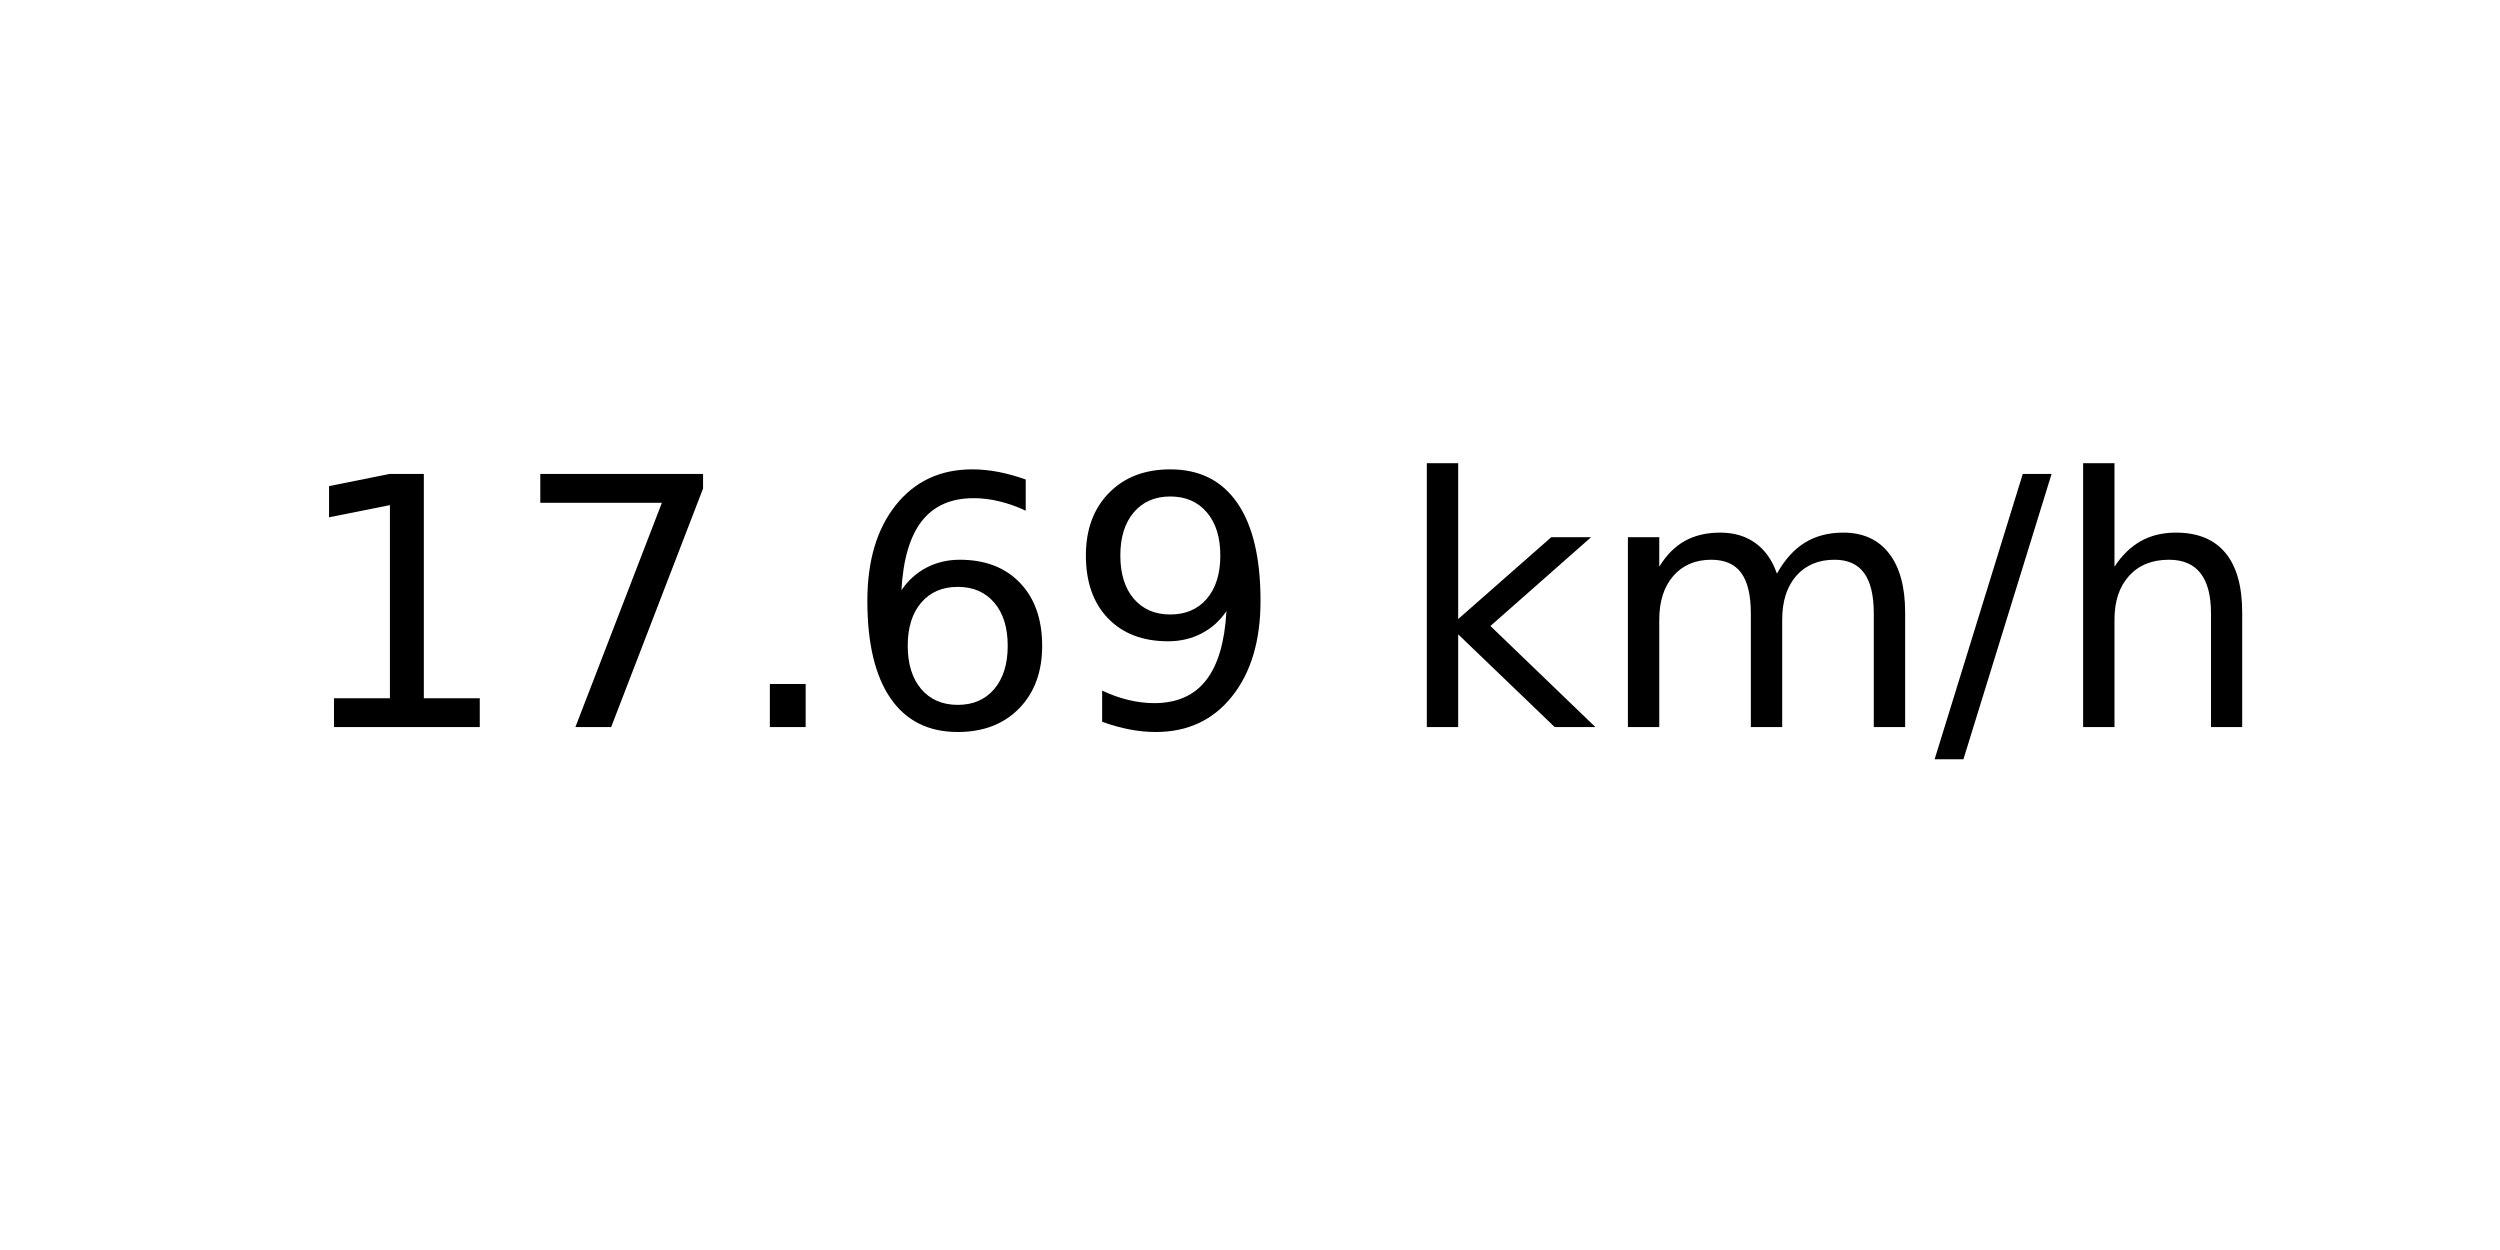
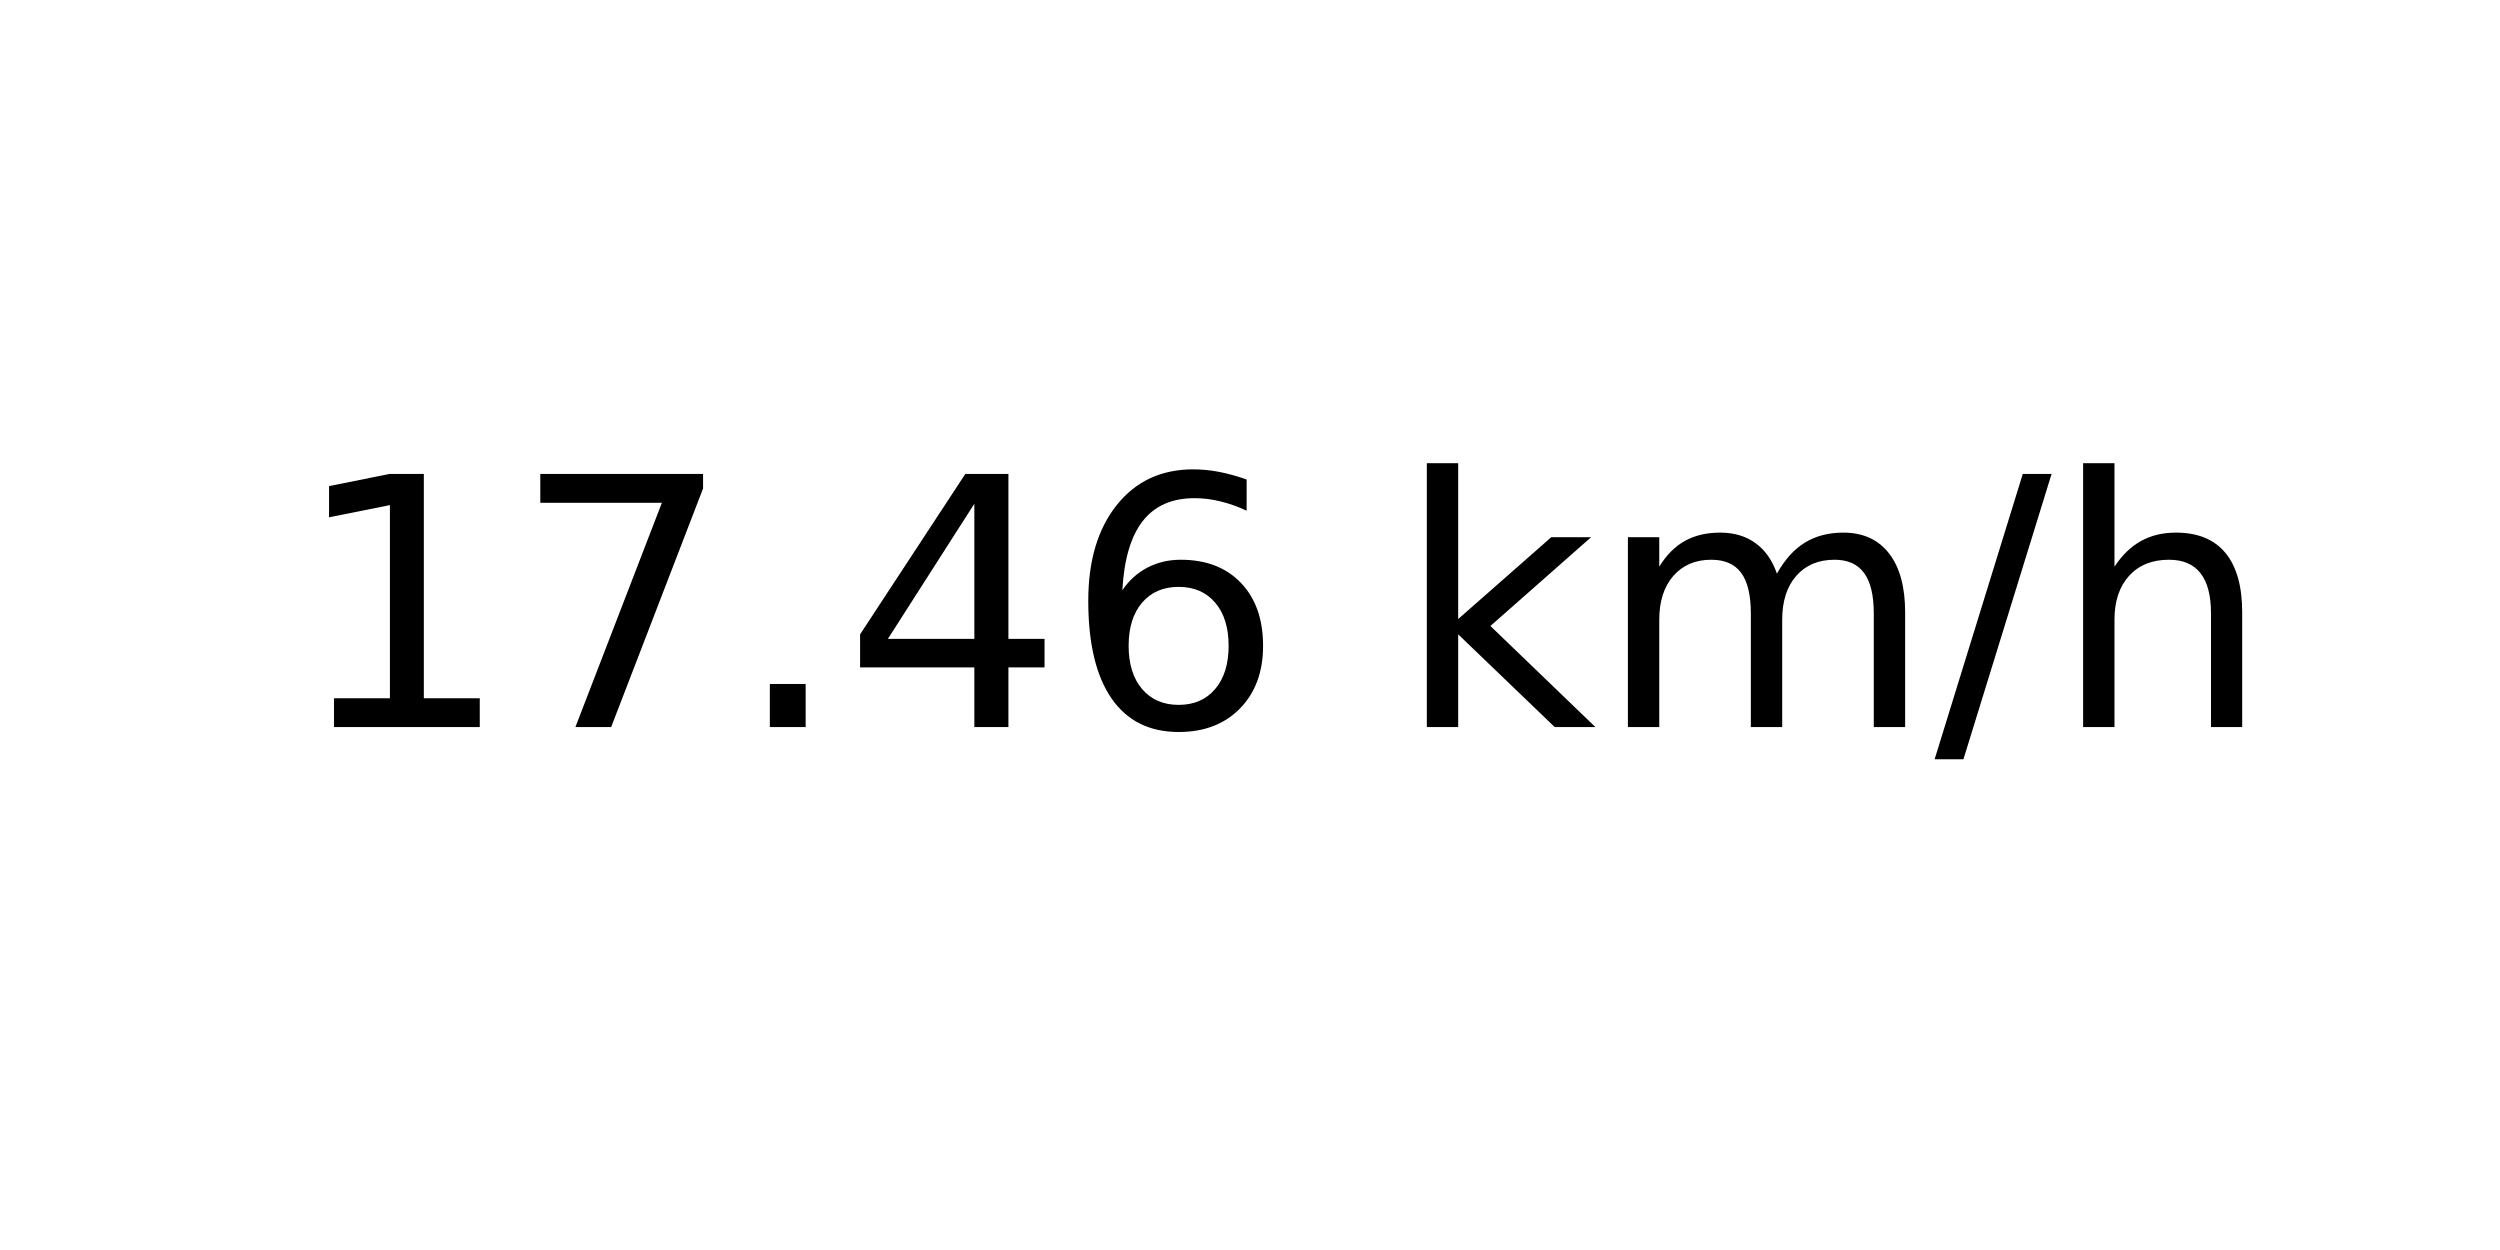
<svg xmlns="http://www.w3.org/2000/svg" xmlns:xlink="http://www.w3.org/1999/xlink" width="72pt" height="36pt" viewBox="0 0 72 36" version="1.1">
  <defs>
    <style type="text/css">*{stroke-linejoin: round; stroke-linecap: butt}</style>
  </defs>
  <g id="figure_1">
    <g id="axes_1">
      <g id="text_1">
        <g transform="translate(8.378125 20.93937) scale(0.1 -0.1)">
          <defs>
            <path id="DejaVuSans-31" d="M 794 531  L 1825 531  L 1825 4091  L 703 3866  L 703 4441  L 1819 4666  L 2450 4666  L 2450 531  L 3481 531  L 3481 0  L 794 0  L 794 531  z " transform="scale(0.015625)" />
            <path id="DejaVuSans-37" d="M 525 4666  L 3525 4666  L 3525 4397  L 1831 0  L 1172 0  L 2766 4134  L 525 4134  L 525 4666  z " transform="scale(0.015625)" />
            <path id="DejaVuSans-2e" d="M 684 794  L 1344 794  L 1344 0  L 684 0  L 684 794  z " transform="scale(0.015625)" />
+             <path id="DejaVuSans-34" d="M 2419 4116  L 825 1625  L 2419 1625  L 2419 4116  z M 2253 4666  L 3047 4666  L 3047 1625  L 3713 1625  L 3713 1100  L 3047 1100  L 3047 0  L 2419 0  L 2419 1100  L 313 1100  L 313 1709  L 2253 4666  z " transform="scale(0.015625)" />
            <path id="DejaVuSans-36" d="M 2113 2584  Q 1688 2584 1439 2293  Q 1191 2003 1191 1497  Q 1191 994 1439 701  Q 1688 409 2113 409  Q 2538 409 2786 701  Q 3034 994 3034 1497  Q 3034 2003 2786 2293  Q 2538 2584 2113 2584  z M 3366 4563  L 3366 3988  Q 3128 4100 2886 4159  Q 2644 4219 2406 4219  Q 1781 4219 1451 3797  Q 1122 3375 1075 2522  Q 1259 2794 1537 2939  Q 1816 3084 2150 3084  Q 2853 3084 3261 2657  Q 3669 2231 3669 1497  Q 3669 778 3244 343  Q 2819 -91 2113 -91  Q 1303 -91 875 529  Q 447 1150 447 2328  Q 447 3434 972 4092  Q 1497 4750 2381 4750  Q 2619 4750 2861 4703  Q 3103 4656 3366 4563  z " transform="scale(0.015625)" />
-             <path id="DejaVuSans-39" d="M 703 97  L 703 672  Q 941 559 1184 500  Q 1428 441 1663 441  Q 2288 441 2617 861  Q 2947 1281 2994 2138  Q 2813 1869 2534 1725  Q 2256 1581 1919 1581  Q 1219 1581 811 2004  Q 403 2428 403 3163  Q 403 3881 828 4315  Q 1253 4750 1959 4750  Q 2769 4750 3195 4129  Q 3622 3509 3622 2328  Q 3622 1225 3098 567  Q 2575 -91 1691 -91  Q 1453 -91 1209 -44  Q 966 3 703 97  z M 1959 2075  Q 2384 2075 2632 2365  Q 2881 2656 2881 3163  Q 2881 3666 2632 3958  Q 2384 4250 1959 4250  Q 1534 4250 1286 3958  Q 1038 3666 1038 3163  Q 1038 2656 1286 2365  Q 1534 2075 1959 2075  z " transform="scale(0.015625)" />
            <path id="DejaVuSans-20" transform="scale(0.015625)" />
            <path id="DejaVuSans-6b" d="M 581 4863  L 1159 4863  L 1159 1991  L 2875 3500  L 3609 3500  L 1753 1863  L 3688 0  L 2938 0  L 1159 1709  L 1159 0  L 581 0  L 581 4863  z " transform="scale(0.015625)" />
            <path id="DejaVuSans-6d" d="M 3328 2828  Q 3544 3216 3844 3400  Q 4144 3584 4550 3584  Q 5097 3584 5394 3201  Q 5691 2819 5691 2113  L 5691 0  L 5113 0  L 5113 2094  Q 5113 2597 4934 2840  Q 4756 3084 4391 3084  Q 3944 3084 3684 2787  Q 3425 2491 3425 1978  L 3425 0  L 2847 0  L 2847 2094  Q 2847 2600 2669 2842  Q 2491 3084 2119 3084  Q 1678 3084 1418 2786  Q 1159 2488 1159 1978  L 1159 0  L 581 0  L 581 3500  L 1159 3500  L 1159 2956  Q 1356 3278 1631 3431  Q 1906 3584 2284 3584  Q 2666 3584 2933 3390  Q 3200 3197 3328 2828  z " transform="scale(0.015625)" />
            <path id="DejaVuSans-2f" d="M 1625 4666  L 2156 4666  L 531 -594  L 0 -594  L 1625 4666  z " transform="scale(0.015625)" />
            <path id="DejaVuSans-68" d="M 3513 2113  L 3513 0  L 2938 0  L 2938 2094  Q 2938 2591 2744 2837  Q 2550 3084 2163 3084  Q 1697 3084 1428 2787  Q 1159 2491 1159 1978  L 1159 0  L 581 0  L 581 4863  L 1159 4863  L 1159 2956  Q 1366 3272 1645 3428  Q 1925 3584 2291 3584  Q 2894 3584 3203 3211  Q 3513 2838 3513 2113  z " transform="scale(0.015625)" />
          </defs>
          <use xlink:href="#DejaVuSans-31" />
          <use xlink:href="#DejaVuSans-37" x="63.623" />
          <use xlink:href="#DejaVuSans-2e" x="127.246" />
-           <use xlink:href="#DejaVuSans-36" x="159.033" />
-           <use xlink:href="#DejaVuSans-39" x="222.656" />
+           <use xlink:href="#DejaVuSans-34" x="159.033" />
+           <use xlink:href="#DejaVuSans-36" x="222.656" />
          <use xlink:href="#DejaVuSans-20" x="286.279" />
          <use xlink:href="#DejaVuSans-6b" x="318.066" />
          <use xlink:href="#DejaVuSans-6d" x="375.977" />
          <use xlink:href="#DejaVuSans-2f" x="473.389" />
          <use xlink:href="#DejaVuSans-68" x="507.08" />
        </g>
      </g>
    </g>
  </g>
</svg>
